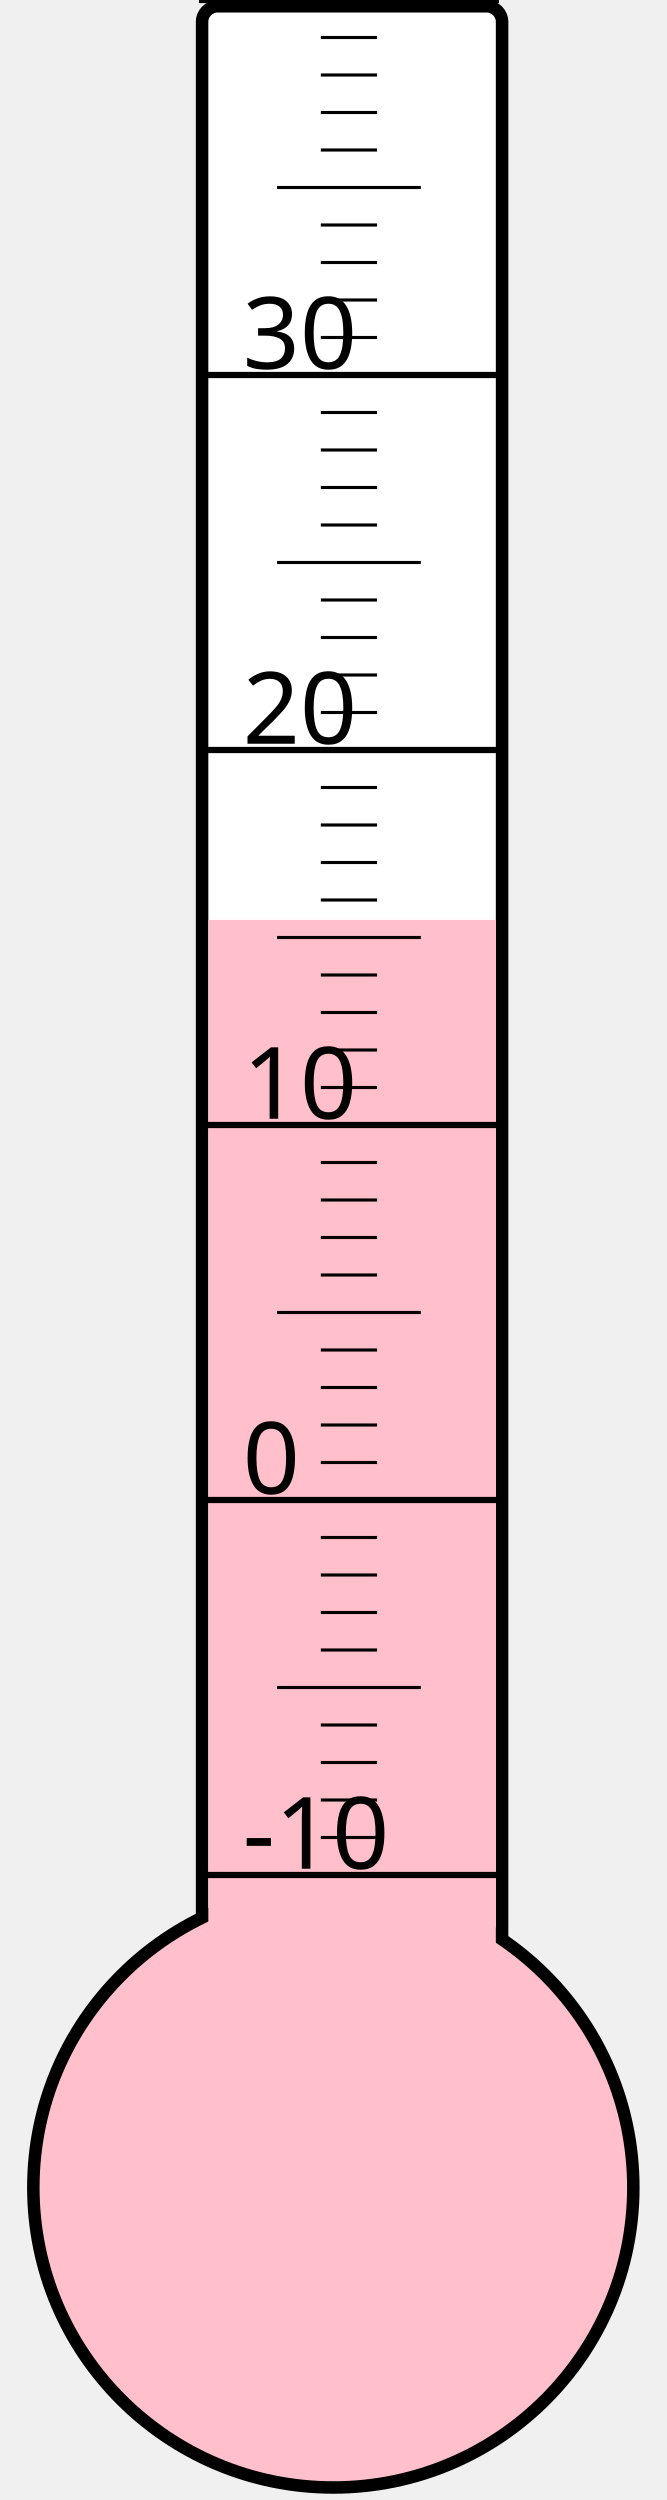
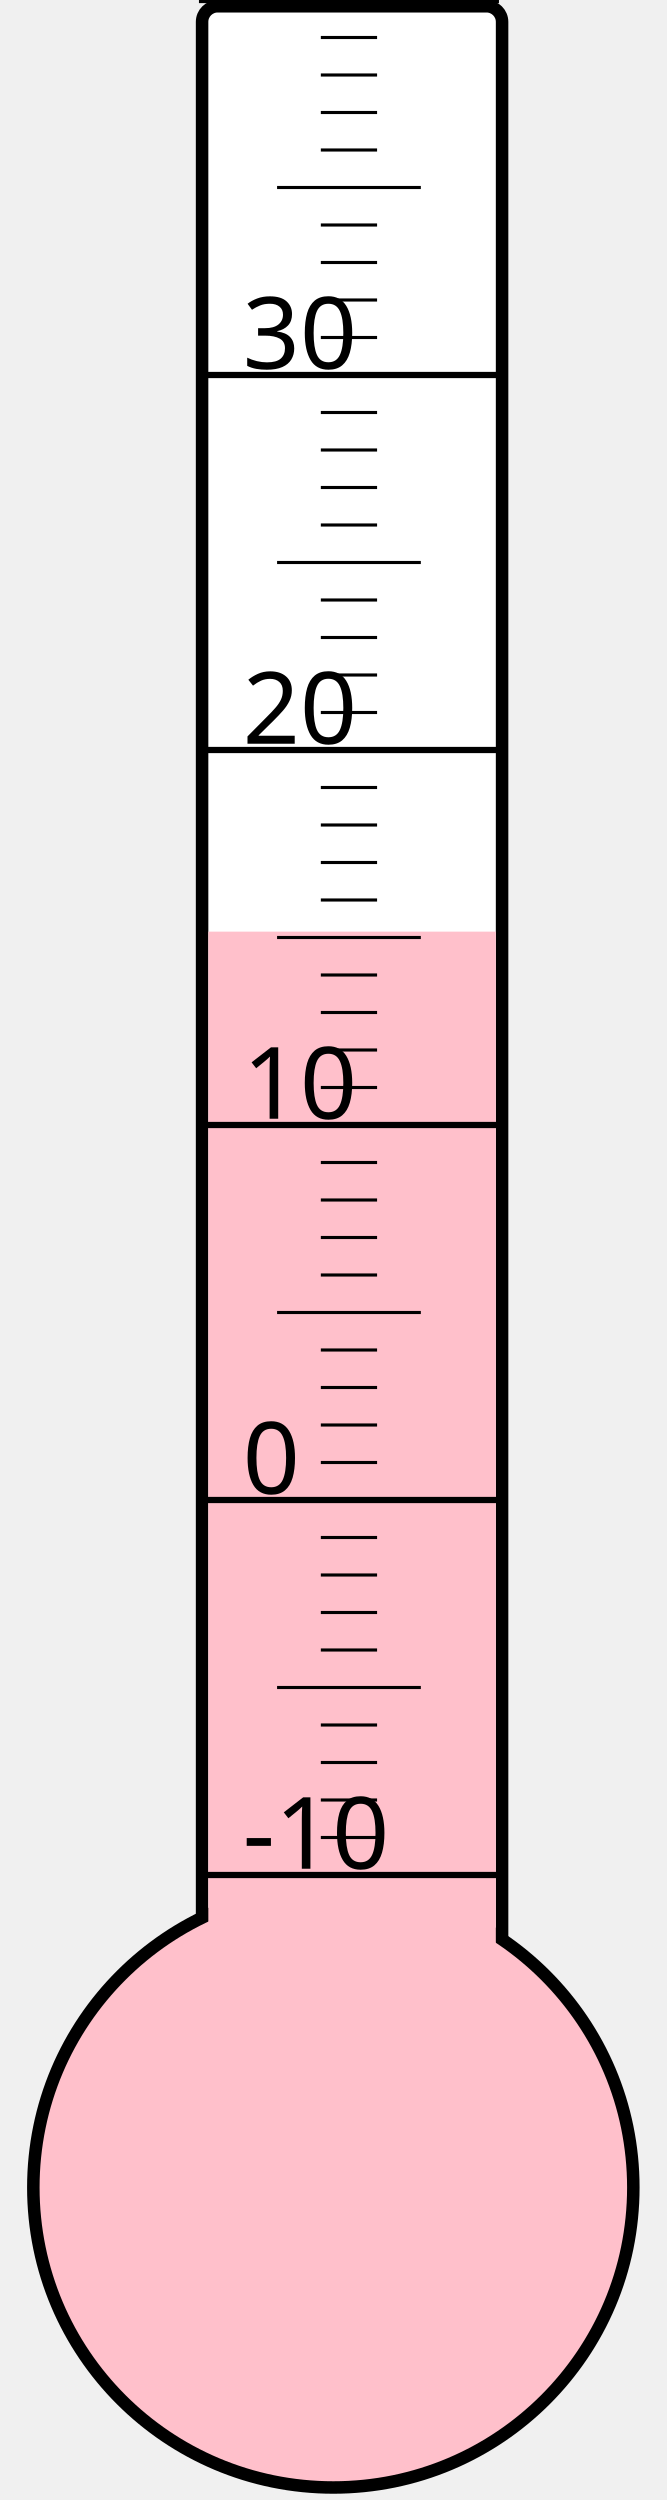
<svg xmlns="http://www.w3.org/2000/svg" width="40px" height="150px" viewBox="0 0 200 800">
  <rect width="200" height="800" x="0" y="0" style="fill: #ffffeb; fill-opacity: 0;" />
  <rect width="96" height="680" x="58" y="2" rx="5" ry="5" style="fill: white; fill-opacity: 1; stroke: black; stroke-width: 4;" />
  <circle cx="100" cy="700" r="96" style="fill: pink; stroke: black; stroke-width: 4;" />
-   <rect width="92" height="405.625" x="60" y="294.375" style="fill: pink; fill-opacity: 1; stroke-width: 0;" />
+   <rect width="92" height="401.875" x="60" y="298.125" style="fill: pink; fill-opacity: 1; stroke-width: 0;" />
  <text x="71" y="598" style="font-family: sans-serif; font-size: 24pt;">-10</text>
  <text x="71" y="478" style="font-family: sans-serif; font-size: 24pt;">0</text>
  <text x="71" y="358" style="font-family: sans-serif; font-size: 24pt;">10</text>
  <text x="71" y="238" style="font-family: sans-serif; font-size: 24pt;">20</text>
  <text x="71" y="118" style="font-family: sans-serif; font-size: 24pt;">30</text>
  <g style="stroke: black;">
    <line x1="57" y1="600" x2="153" y2="600" style="stroke-width: 2;" />
    <line x1="96" y1="588" x2="114" y2="588" style="stroke-width: 1;" />
    <line x1="96" y1="576" x2="114" y2="576" style="stroke-width: 1;" />
    <line x1="96" y1="564" x2="114" y2="564" style="stroke-width: 1;" />
    <line x1="96" y1="552" x2="114" y2="552" style="stroke-width: 1;" />
    <line x1="82" y1="540" x2="128" y2="540" style="stroke-width: 1;" />
    <line x1="96" y1="528" x2="114" y2="528" style="stroke-width: 1;" />
    <line x1="96" y1="516" x2="114" y2="516" style="stroke-width: 1;" />
    <line x1="96" y1="504" x2="114" y2="504" style="stroke-width: 1;" />
    <line x1="96" y1="492" x2="114" y2="492" style="stroke-width: 1;" />
    <line x1="57" y1="480" x2="153" y2="480" style="stroke-width: 2;" />
    <line x1="96" y1="468" x2="114" y2="468" style="stroke-width: 1;" />
    <line x1="96" y1="456" x2="114" y2="456" style="stroke-width: 1;" />
    <line x1="96" y1="444" x2="114" y2="444" style="stroke-width: 1;" />
    <line x1="96" y1="432" x2="114" y2="432" style="stroke-width: 1;" />
    <line x1="82" y1="420" x2="128" y2="420" style="stroke-width: 1;" />
    <line x1="96" y1="408" x2="114" y2="408" style="stroke-width: 1;" />
    <line x1="96" y1="396" x2="114" y2="396" style="stroke-width: 1;" />
    <line x1="96" y1="384" x2="114" y2="384" style="stroke-width: 1;" />
    <line x1="96" y1="372" x2="114" y2="372" style="stroke-width: 1;" />
    <line x1="57" y1="360" x2="153" y2="360" style="stroke-width: 2;" />
    <line x1="96" y1="348" x2="114" y2="348" style="stroke-width: 1;" />
    <line x1="96" y1="336" x2="114" y2="336" style="stroke-width: 1;" />
    <line x1="96" y1="324" x2="114" y2="324" style="stroke-width: 1;" />
    <line x1="96" y1="312" x2="114" y2="312" style="stroke-width: 1;" />
    <line x1="82" y1="300" x2="128" y2="300" style="stroke-width: 1;" />
    <line x1="96" y1="288" x2="114" y2="288" style="stroke-width: 1;" />
    <line x1="96" y1="276" x2="114" y2="276" style="stroke-width: 1;" />
    <line x1="96" y1="264" x2="114" y2="264" style="stroke-width: 1;" />
    <line x1="96" y1="252" x2="114" y2="252" style="stroke-width: 1;" />
    <line x1="57" y1="240" x2="153" y2="240" style="stroke-width: 2;" />
    <line x1="96" y1="228" x2="114" y2="228" style="stroke-width: 1;" />
    <line x1="96" y1="216" x2="114" y2="216" style="stroke-width: 1;" />
    <line x1="96" y1="204" x2="114" y2="204" style="stroke-width: 1;" />
    <line x1="96" y1="192" x2="114" y2="192" style="stroke-width: 1;" />
    <line x1="82" y1="180" x2="128" y2="180" style="stroke-width: 1;" />
    <line x1="96" y1="168" x2="114" y2="168" style="stroke-width: 1;" />
    <line x1="96" y1="156" x2="114" y2="156" style="stroke-width: 1;" />
    <line x1="96" y1="144" x2="114" y2="144" style="stroke-width: 1;" />
    <line x1="96" y1="132" x2="114" y2="132" style="stroke-width: 1;" />
    <line x1="57" y1="120" x2="153" y2="120" style="stroke-width: 2;" />
    <line x1="96" y1="108" x2="114" y2="108" style="stroke-width: 1;" />
    <line x1="96" y1="96" x2="114" y2="96" style="stroke-width: 1;" />
    <line x1="96" y1="84" x2="114" y2="84" style="stroke-width: 1;" />
    <line x1="96" y1="72" x2="114" y2="72" style="stroke-width: 1;" />
    <line x1="82" y1="60" x2="128" y2="60" style="stroke-width: 1;" />
    <line x1="96" y1="48" x2="114" y2="48" style="stroke-width: 1;" />
    <line x1="96" y1="36" x2="114" y2="36" style="stroke-width: 1;" />
    <line x1="96" y1="24" x2="114" y2="24" style="stroke-width: 1;" />
    <line x1="96" y1="12" x2="114" y2="12" style="stroke-width: 1;" />
    <line x1="57" y1="0" x2="153" y2="0" style="stroke-width: 2;" />
  </g>
</svg>
